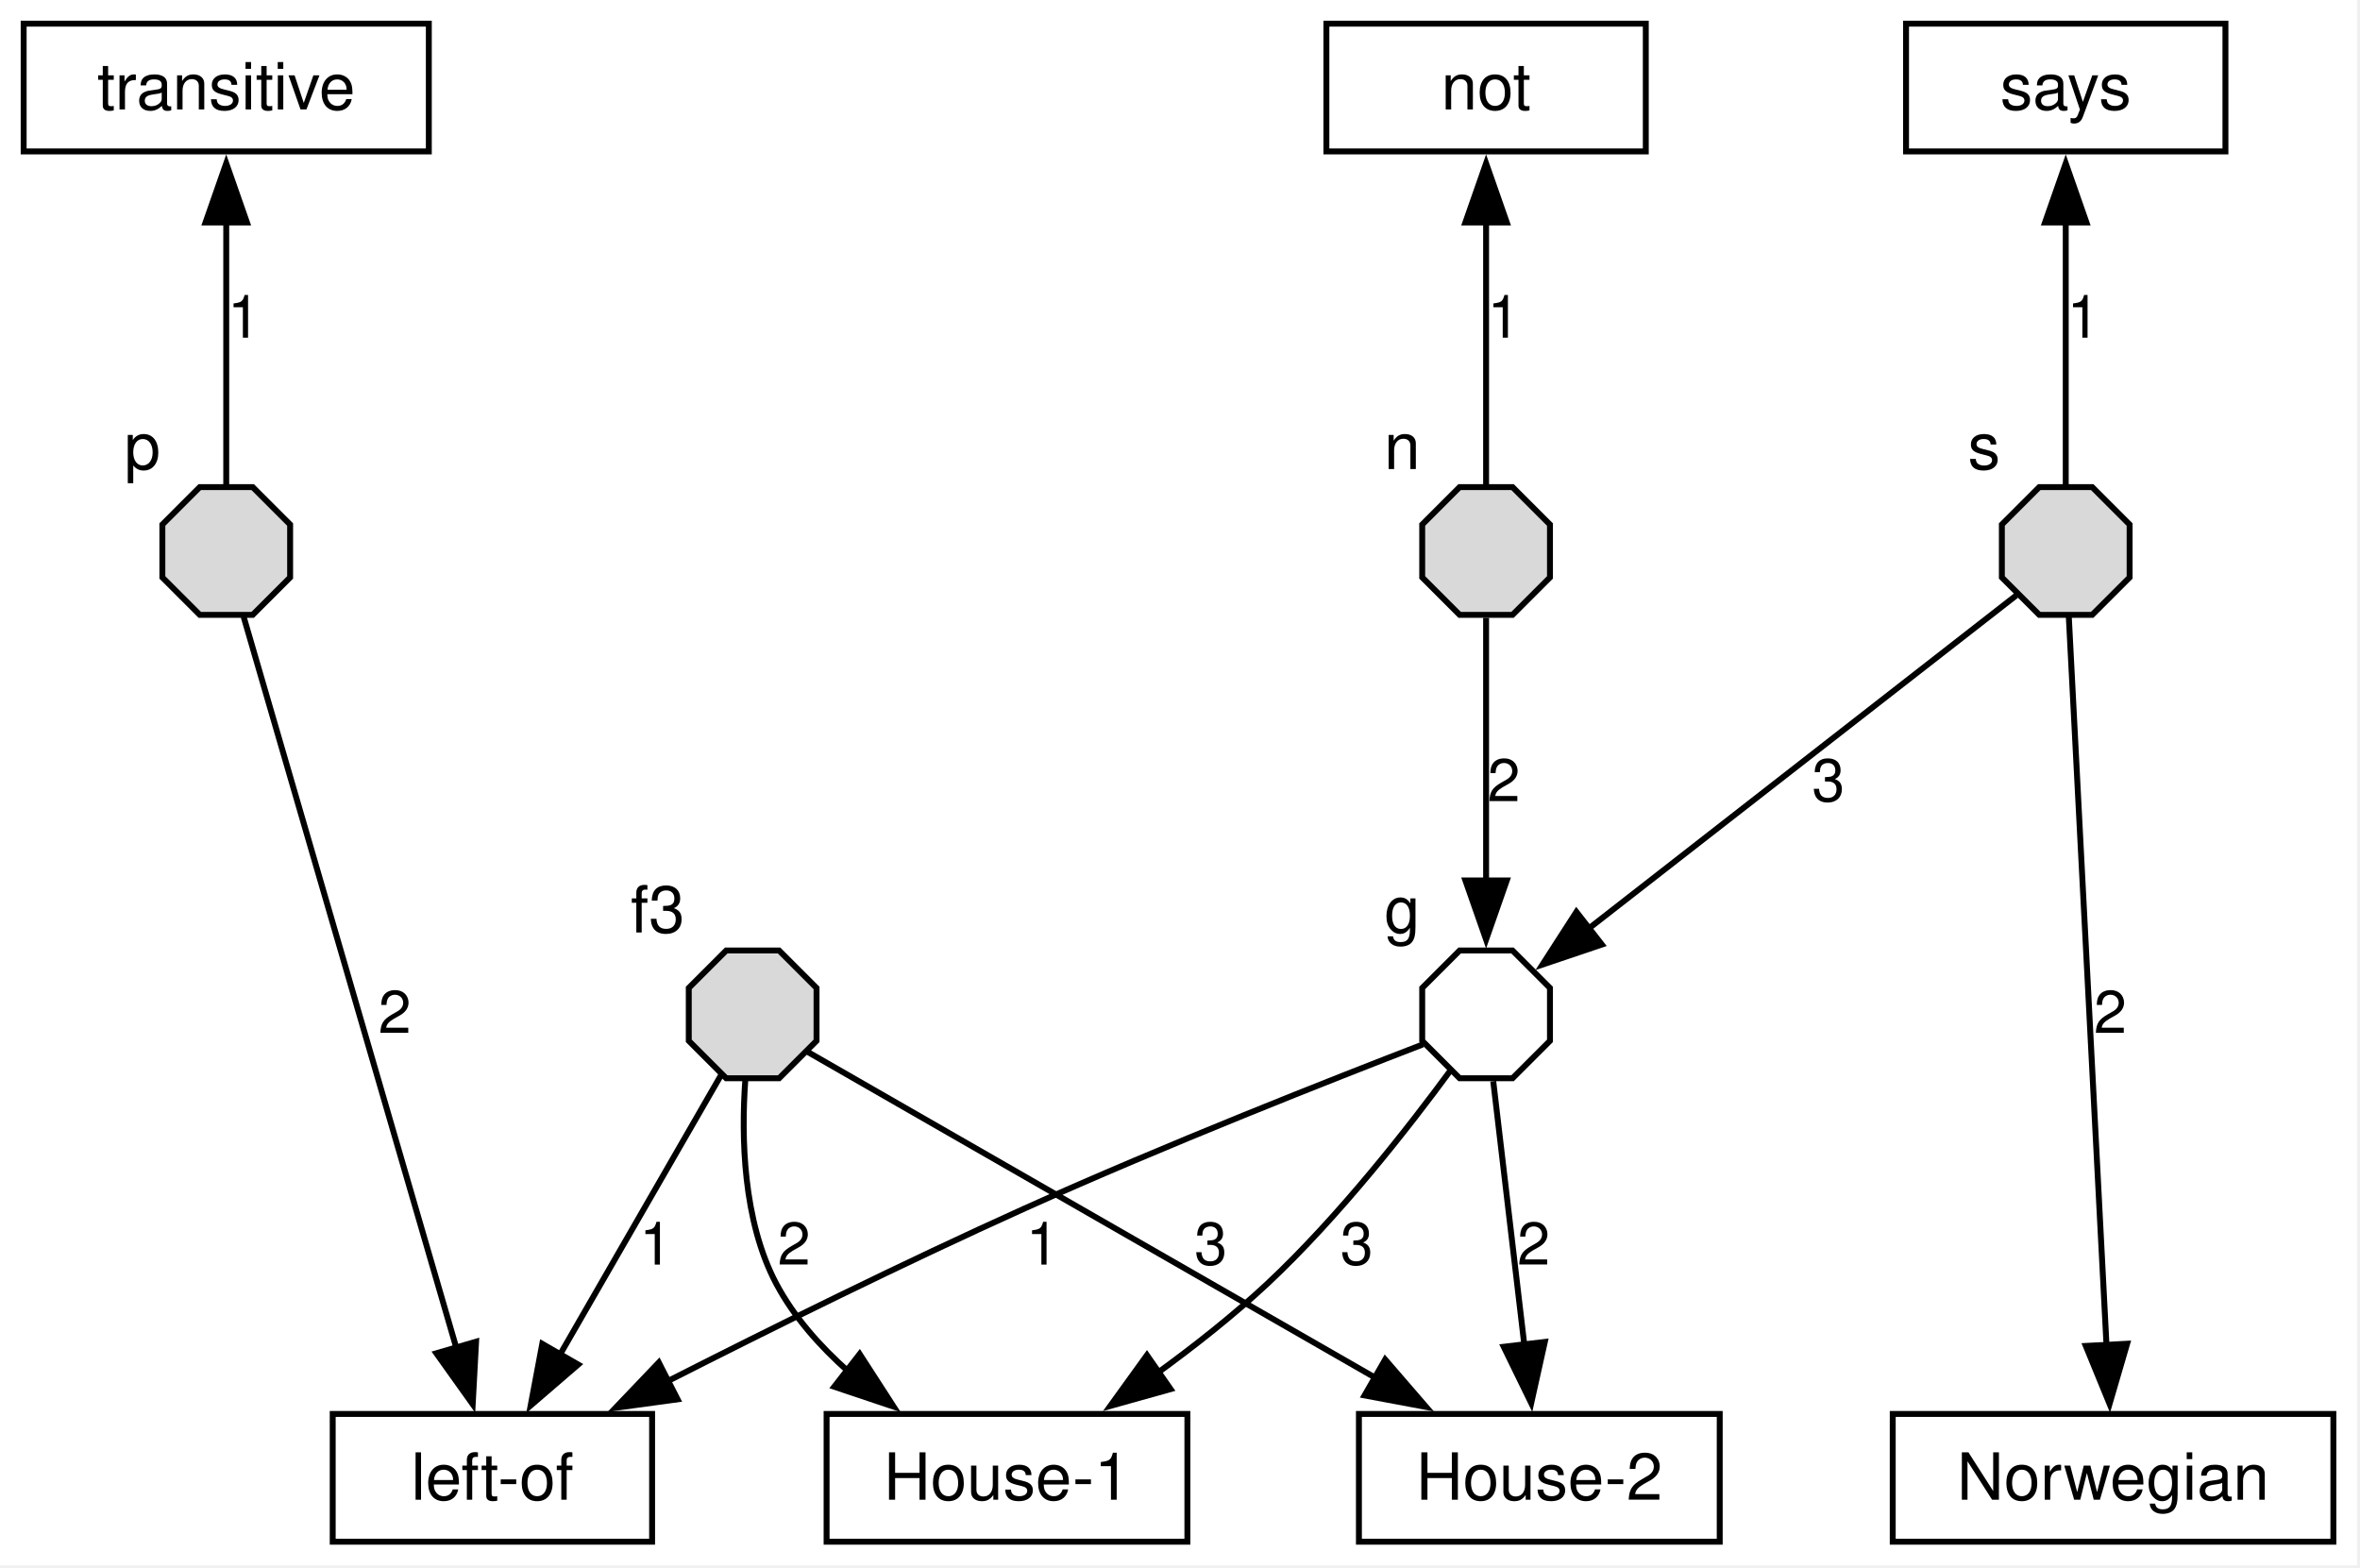
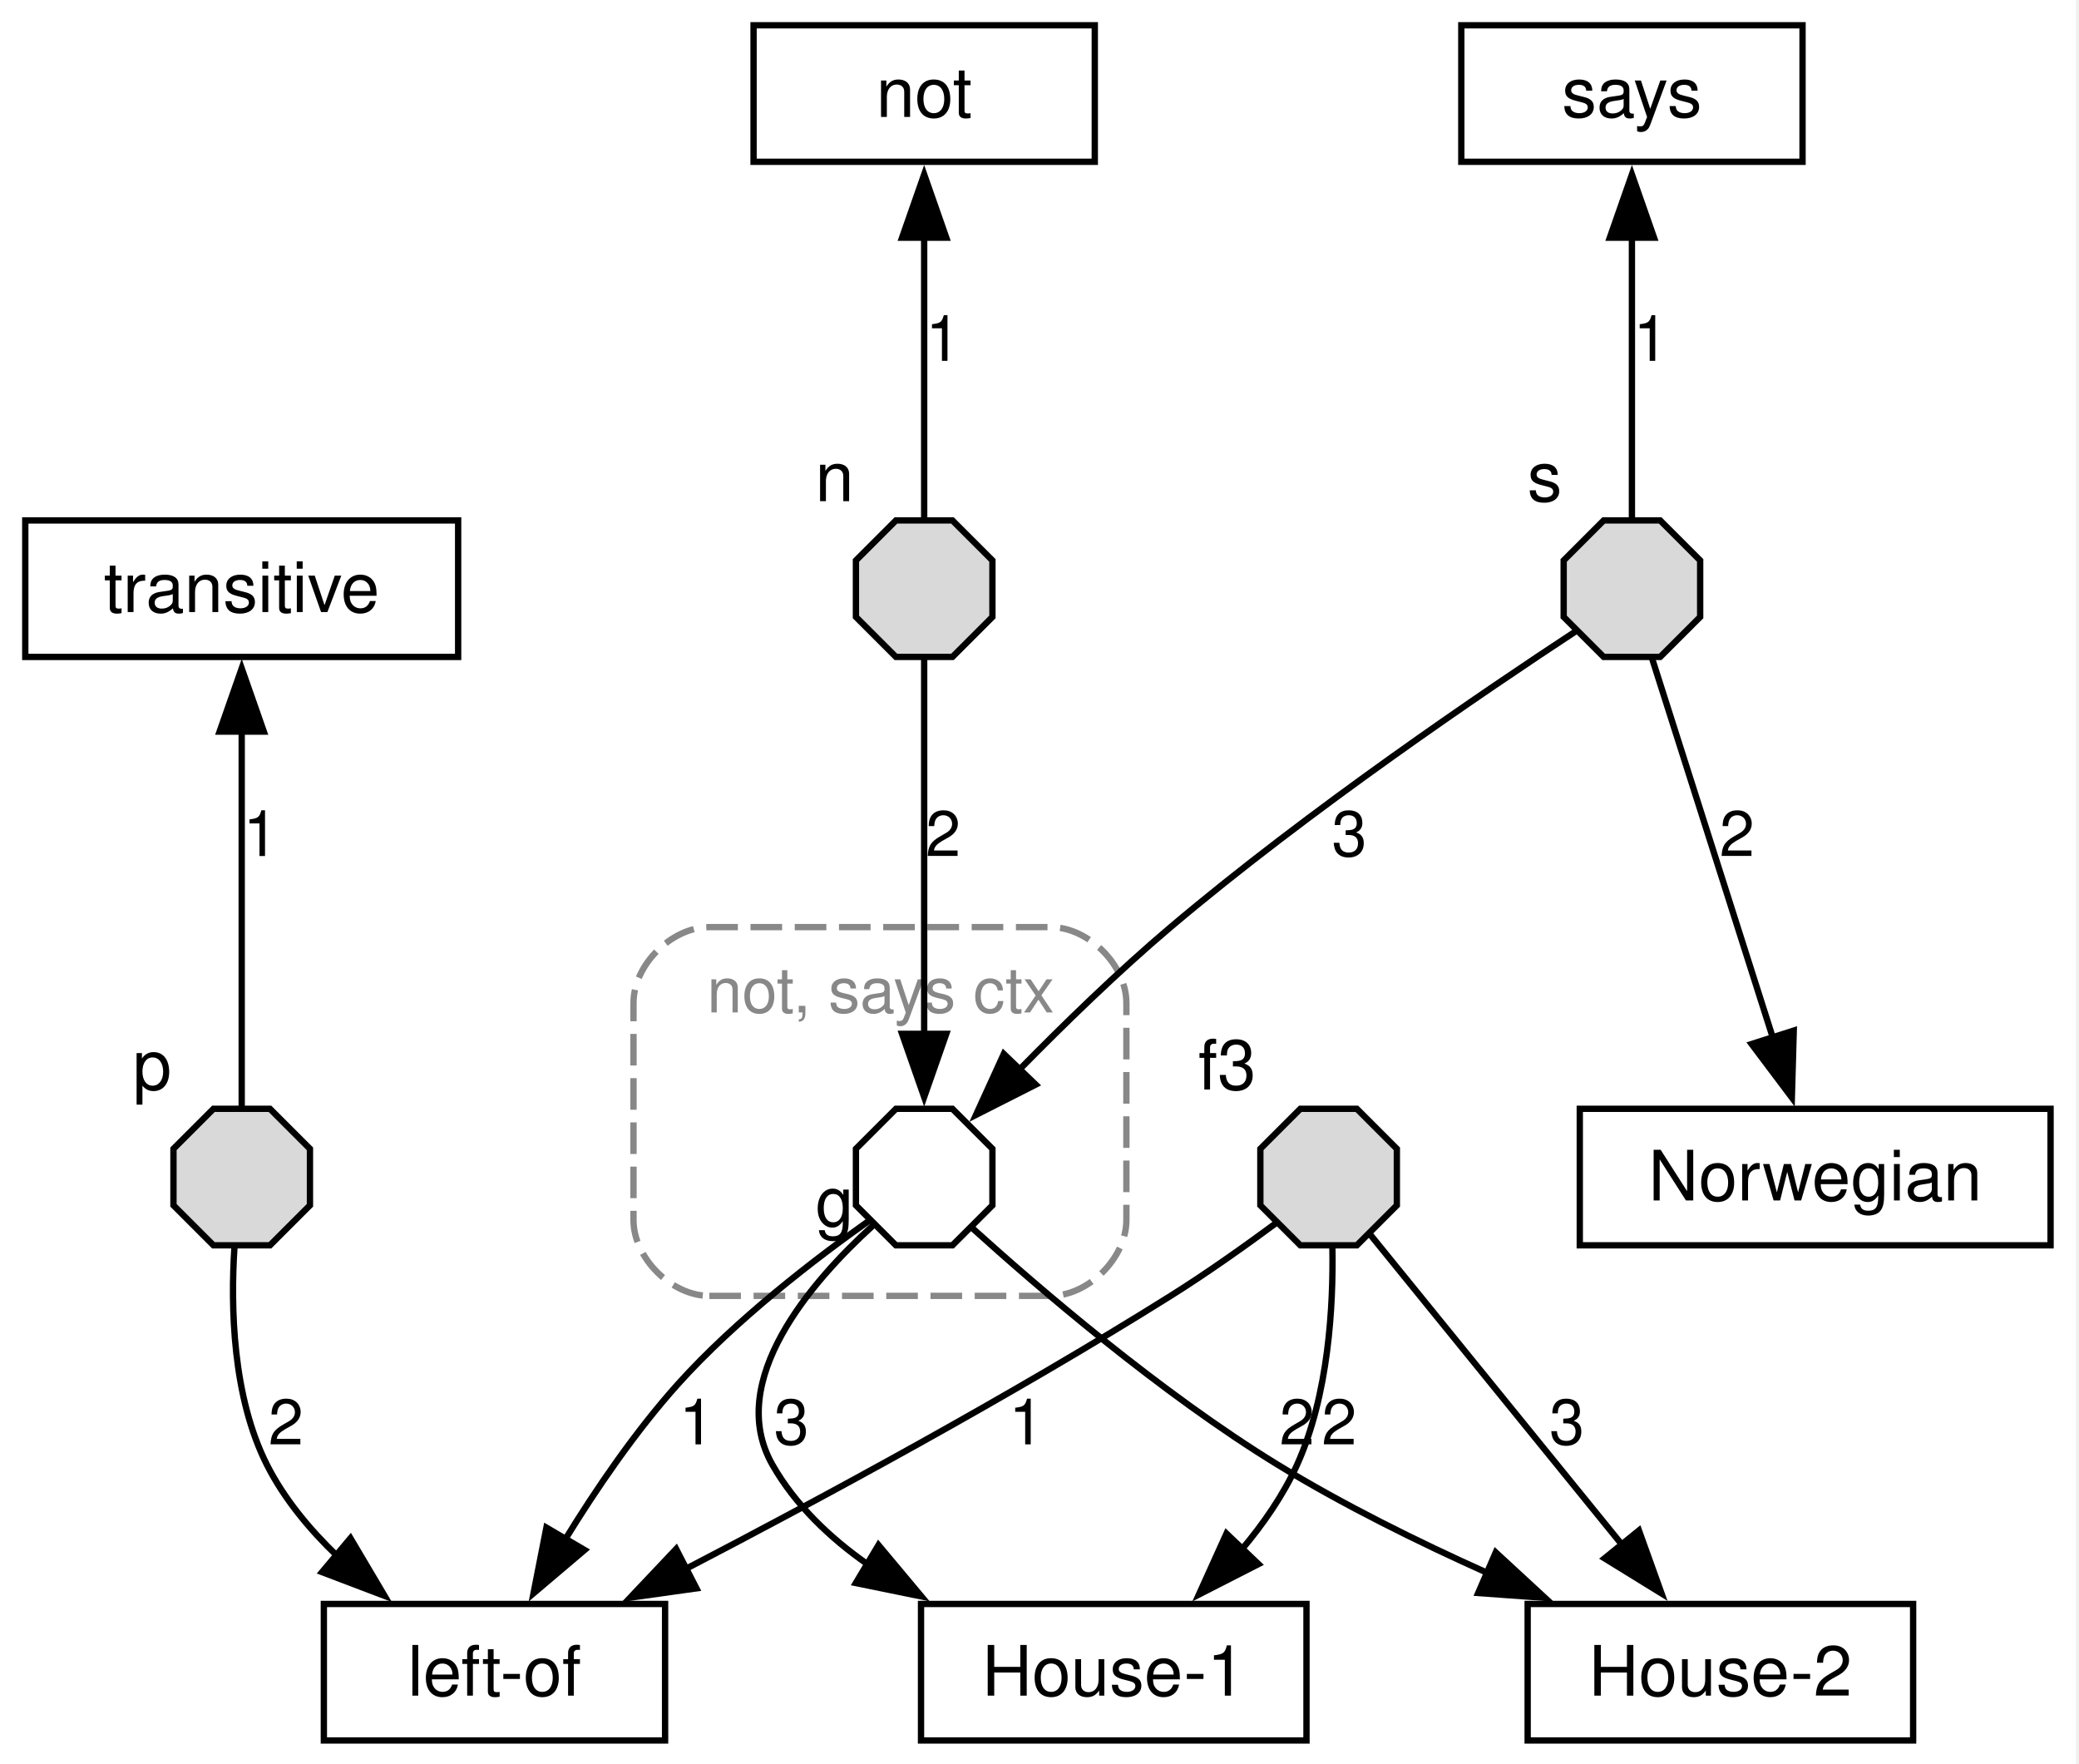
- <svg xmlns="http://www.w3.org/2000/svg" width="399pt" height="265pt" viewBox="0.00 0.00 399.00 265.00">
-   <g id="graph0" class="graph" transform="scale(1 1) rotate(0) translate(4 260.65)">
-     <polygon fill="white" stroke="none" points="-4,4 -4,-260.65 394.5,-260.65 394.5,4 -4,4" />
+ <svg xmlns="http://www.w3.org/2000/svg" width="329pt" height="279pt" viewBox="0.00 0.00 329.00 279.00">
+   <g id="graph0" class="graph" transform="scale(1 1) rotate(0) translate(4 275.4)">
+     <polygon fill="white" stroke="none" points="-4,4 -4,-275.4 324.5,-275.4 324.5,4 -4,4" />
+     <g id="clust1" class="cluster">
+       <path fill="none" stroke="#888888" stroke-dasharray="5,2" d="M108.25,-70.35C108.25,-70.35 162.25,-70.35 162.25,-70.35 168.25,-70.35 174.25,-76.35 174.25,-82.35 174.25,-82.35 174.25,-116.7 174.25,-116.7 174.25,-122.7 168.25,-128.7 162.25,-128.7 162.25,-128.7 108.25,-128.7 108.25,-128.7 102.25,-128.7 96.25,-122.7 96.25,-116.7 96.25,-116.7 96.25,-82.35 96.25,-82.35 96.25,-76.35 102.25,-70.35 108.25,-70.35" />
+       <text xml:space="preserve" text-anchor="middle" x="135.38" y="-115.2" font-family="Helvetica,sans-Serif" font-size="10.00" fill="#888888">not, says ctx</text>
+     </g>
    <g id="node1" class="node">
-       <polygon fill="none" stroke="black" points="68.5,-256.65 0,-256.65 0,-235.05 68.5,-235.05 68.5,-256.65" />
-       <text xml:space="preserve" text-anchor="middle" x="34.25" y="-242.15" font-family="Helvetica,sans-Serif" font-size="11.00">transitive</text>
+       <polygon fill="none" stroke="black" points="68.5,-193.05 0,-193.05 0,-171.45 68.5,-171.45 68.5,-193.05" />
+       <text xml:space="preserve" text-anchor="middle" x="34.25" y="-178.55" font-family="Helvetica,sans-Serif" font-size="11.00">transitive</text>
+     </g>
+     <g id="node5" class="node">
+       <polygon fill="#d9d9d9" stroke="black" points="45.05,-84.68 45.05,-93.62 38.72,-99.95 29.78,-99.95 23.45,-93.62 23.45,-84.68 29.78,-78.35 38.72,-78.35 45.05,-84.68" />
+       <text xml:space="preserve" text-anchor="middle" x="20.08" y="-103" font-family="Helvetica,sans-Serif" font-size="11.00">p</text>
+     </g>
+     <g id="edge1" class="edge">
+       <path fill="none" stroke="black" d="M34.25,-159.88C34.25,-141.11 34.25,-114.61 34.25,-100.29" />
+       <polygon fill="black" stroke="black" points="30.75,-159.64 34.25,-169.64 37.75,-159.64 30.75,-159.64" />
+       <text xml:space="preserve" text-anchor="middle" x="37.25" y="-139.95" font-family="Helvetica,sans-Serif" font-size="10.00">1</text>
    </g>
    <g id="node2" class="node">
-       <polygon fill="none" stroke="black" points="274.25,-256.65 220.25,-256.65 220.25,-235.05 274.25,-235.05 274.25,-256.65" />
-       <text xml:space="preserve" text-anchor="middle" x="247.25" y="-242.15" font-family="Helvetica,sans-Serif" font-size="11.00">not</text>
+       <polygon fill="none" stroke="black" points="169.25,-271.4 115.25,-271.4 115.25,-249.8 169.25,-249.8 169.25,-271.4" />
+       <text xml:space="preserve" text-anchor="middle" x="142.25" y="-256.9" font-family="Helvetica,sans-Serif" font-size="11.00">not</text>
+     </g>
+     <g id="node6" class="node">
+       <polygon fill="#d9d9d9" stroke="black" points="153.05,-177.78 153.05,-186.72 146.72,-193.05 137.78,-193.05 131.45,-186.72 131.45,-177.78 137.78,-171.45 146.72,-171.45 153.05,-177.78" />
+       <text xml:space="preserve" text-anchor="middle" x="128.07" y="-196.1" font-family="Helvetica,sans-Serif" font-size="11.00">n</text>
+     </g>
+     <g id="edge3" class="edge">
+       <path fill="none" stroke="black" d="M142.25,-238.21C142.25,-223.55 142.25,-204.76 142.25,-193.38" />
+       <polygon fill="black" stroke="black" points="138.75,-237.79 142.25,-247.79 145.75,-237.79 138.75,-237.79" />
+       <text xml:space="preserve" text-anchor="middle" x="145.25" y="-218.3" font-family="Helvetica,sans-Serif" font-size="10.00">1</text>
    </g>
    <g id="node3" class="node">
-       <polygon fill="none" stroke="black" points="372.25,-256.65 318.25,-256.65 318.25,-235.05 372.25,-235.05 372.25,-256.65" />
-       <text xml:space="preserve" text-anchor="middle" x="345.25" y="-242.15" font-family="Helvetica,sans-Serif" font-size="11.00">says</text>
+       <polygon fill="none" stroke="black" points="281.25,-271.4 227.25,-271.4 227.25,-249.8 281.25,-249.8 281.25,-271.4" />
+       <text xml:space="preserve" text-anchor="middle" x="254.25" y="-256.9" font-family="Helvetica,sans-Serif" font-size="11.00">says</text>
+     </g>
+     <g id="node7" class="node">
+       <polygon fill="#d9d9d9" stroke="black" points="265.05,-177.78 265.05,-186.72 258.72,-193.05 249.78,-193.05 243.45,-186.72 243.45,-177.78 249.78,-171.45 258.72,-171.45 265.05,-177.78" />
+       <text xml:space="preserve" text-anchor="middle" x="240.45" y="-196.1" font-family="Helvetica,sans-Serif" font-size="11.00">s</text>
+     </g>
+     <g id="edge5" class="edge">
+       <path fill="none" stroke="black" d="M254.25,-238.21C254.25,-223.55 254.25,-204.76 254.25,-193.38" />
+       <polygon fill="black" stroke="black" points="250.75,-237.79 254.25,-247.79 257.75,-237.79 250.75,-237.79" />
+       <text xml:space="preserve" text-anchor="middle" x="257.25" y="-218.3" font-family="Helvetica,sans-Serif" font-size="10.00">1</text>
    </g>
    <g id="node4" class="node">
-       <polygon fill="none" stroke="black" points="106.25,-21.6 52.25,-21.6 52.25,0 106.25,0 106.25,-21.6" />
-       <text xml:space="preserve" text-anchor="middle" x="79.25" y="-7.1" font-family="Helvetica,sans-Serif" font-size="11.00">left-of</text>
+       <polygon fill="none" stroke="black" points="101.25,-21.6 47.25,-21.6 47.25,0 101.25,0 101.25,-21.6" />
+       <text xml:space="preserve" text-anchor="middle" x="74.25" y="-7.1" font-family="Helvetica,sans-Serif" font-size="11.00">left-of</text>
    </g>
-     <g id="node5" class="node">
-       <polygon fill="none" stroke="black" points="196.75,-21.6 135.75,-21.6 135.75,0 196.75,0 196.75,-21.6" />
-       <text xml:space="preserve" text-anchor="middle" x="166.25" y="-7.1" font-family="Helvetica,sans-Serif" font-size="11.00">House-1</text>
+     <g id="edge2" class="edge">
+       <path fill="none" stroke="black" d="M33.1,-78.02C32.49,-68.59 32.78,-54.41 38.25,-43.6 40.96,-38.25 44.98,-33.4 49.38,-29.18" />
+       <polygon fill="black" stroke="black" points="51.46,-32 56.86,-22.88 46.96,-26.64 51.46,-32" />
+       <text xml:space="preserve" text-anchor="middle" x="41.25" y="-46.85" font-family="Helvetica,sans-Serif" font-size="10.00">2</text>
    </g>
-     <g id="node6" class="node">
-       <polygon fill="none" stroke="black" points="286.75,-21.6 225.75,-21.6 225.75,0 286.75,0 286.75,-21.6" />
-       <text xml:space="preserve" text-anchor="middle" x="256.25" y="-7.1" font-family="Helvetica,sans-Serif" font-size="11.00">House-2</text>
+     <g id="node9" class="node">
+       <polygon fill="none" stroke="black" points="153.05,-84.68 153.05,-93.62 146.72,-99.95 137.78,-99.95 131.45,-93.62 131.45,-84.68 137.78,-78.35 146.72,-78.35 153.05,-84.68" />
+       <text xml:space="preserve" text-anchor="middle" x="128.07" y="-81.4" font-family="Helvetica,sans-Serif" font-size="11.00">g</text>
    </g>
-     <g id="node7" class="node">
-       <polygon fill="none" stroke="black" points="390.5,-21.6 316,-21.6 316,0 390.5,0 390.5,-21.6" />
-       <text xml:space="preserve" text-anchor="middle" x="353.25" y="-7.1" font-family="Helvetica,sans-Serif" font-size="11.00">Norwegian</text>
+     <g id="edge4" class="edge">
+       <path fill="none" stroke="black" d="M142.25,-171.15C142.25,-156.86 142.25,-130.37 142.25,-111.58" />
+       <polygon fill="black" stroke="black" points="145.75,-111.81 142.25,-101.81 138.75,-111.81 145.75,-111.81" />
+       <text xml:space="preserve" text-anchor="middle" x="145.25" y="-139.95" font-family="Helvetica,sans-Serif" font-size="10.00">2</text>
+     </g>
+     <g id="edge7" class="edge">
+       <path fill="none" stroke="black" d="M245.38,-175.52C231.31,-166.28 203.19,-147.25 181.25,-128.7 172.97,-121.7 164.34,-113.3 157.3,-106.13" />
+       <polygon fill="black" stroke="black" points="159.9,-103.78 150.45,-98.99 154.85,-108.63 159.9,-103.78" />
+       <text xml:space="preserve" text-anchor="middle" x="209.53" y="-139.95" font-family="Helvetica,sans-Serif" font-size="10.00">3</text>
+     </g>
+     <g id="node10" class="node">
+       <polygon fill="none" stroke="black" points="320.5,-99.95 246,-99.95 246,-78.35 320.5,-78.35 320.5,-99.95" />
+       <text xml:space="preserve" text-anchor="middle" x="283.25" y="-85.45" font-family="Helvetica,sans-Serif" font-size="11.00">Norwegian</text>
+     </g>
+     <g id="edge6" class="edge">
+       <path fill="none" stroke="black" d="M257.46,-171.15C262.06,-156.72 270.61,-129.86 276.6,-111.04" />
+       <polygon fill="black" stroke="black" points="279.86,-112.33 279.56,-101.73 273.19,-110.2 279.86,-112.33" />
+       <text xml:space="preserve" text-anchor="middle" x="270.88" y="-139.95" font-family="Helvetica,sans-Serif" font-size="10.00">2</text>
    </g>
    <g id="node8" class="node">
-       <polygon fill="#d9d9d9" stroke="black" points="134.05,-84.68 134.05,-93.62 127.72,-99.95 118.78,-99.95 112.45,-93.62 112.45,-84.68 118.78,-78.35 127.72,-78.35 134.05,-84.68" />
-       <text xml:space="preserve" text-anchor="middle" x="107.2" y="-103" font-family="Helvetica,sans-Serif" font-size="11.00">f3</text>
+       <polygon fill="#d9d9d9" stroke="black" points="217.05,-84.68 217.05,-93.62 210.72,-99.95 201.78,-99.95 195.45,-93.62 195.45,-84.68 201.78,-78.35 210.72,-78.35 217.05,-84.68" />
+       <text xml:space="preserve" text-anchor="middle" x="190.2" y="-103" font-family="Helvetica,sans-Serif" font-size="11.00">f3</text>
    </g>
    <g id="edge8" class="edge">
-       <path fill="none" stroke="black" d="M117.85,-78.79C111.13,-67.12 99.47,-46.88 90.71,-31.69" />
-       <polygon fill="black" stroke="black" points="93.75,-29.95 85.72,-23.03 87.68,-33.45 93.75,-29.95" />
-       <text xml:space="preserve" text-anchor="middle" x="106.88" y="-46.85" font-family="Helvetica,sans-Serif" font-size="10.00">1</text>
+       <path fill="none" stroke="black" d="M198.08,-81.97C193.28,-78.42 187.03,-73.97 181.25,-70.35 155.96,-54.5 126.09,-38.36 104.34,-27.05" />
+       <polygon fill="black" stroke="black" points="106.21,-24.07 95.72,-22.6 103,-30.3 106.21,-24.07" />
+       <text xml:space="preserve" text-anchor="middle" x="158.42" y="-46.85" font-family="Helvetica,sans-Serif" font-size="10.00">1</text>
+     </g>
+     <g id="node11" class="node">
+       <polygon fill="none" stroke="black" points="202.75,-21.6 141.75,-21.6 141.75,0 202.75,0 202.75,-21.6" />
+       <text xml:space="preserve" text-anchor="middle" x="172.25" y="-7.1" font-family="Helvetica,sans-Serif" font-size="11.00">House-1</text>
    </g>
    <g id="edge9" class="edge">
-       <path fill="none" stroke="black" d="M122,-77.97C121.33,-68.5 121.57,-54.3 127.25,-43.6 130.22,-38.01 134.64,-33.03 139.44,-28.77" />
-       <polygon fill="black" stroke="black" points="141.34,-31.73 147.09,-22.83 137.04,-26.2 141.34,-31.73" />
-       <text xml:space="preserve" text-anchor="middle" x="130.25" y="-46.85" font-family="Helvetica,sans-Serif" font-size="10.00">2</text>
+       <path fill="none" stroke="black" d="M206.85,-78.13C207.02,-68.78 206.26,-54.66 201.25,-43.6 199.07,-38.8 195.9,-34.23 192.43,-30.13" />
+       <polygon fill="black" stroke="black" points="195.15,-27.91 185.72,-23.09 190.09,-32.74 195.15,-27.91" />
+       <text xml:space="preserve" text-anchor="middle" x="207.93" y="-46.85" font-family="Helvetica,sans-Serif" font-size="10.00">2</text>
+     </g>
+     <g id="node12" class="node">
+       <polygon fill="none" stroke="black" points="298.75,-21.6 237.75,-21.6 237.75,0 298.75,0 298.75,-21.6" />
+       <text xml:space="preserve" text-anchor="middle" x="268.25" y="-7.1" font-family="Helvetica,sans-Serif" font-size="11.00">House-2</text>
    </g>
    <g id="edge10" class="edge">
-       <path fill="none" stroke="black" d="M132.39,-82.9C151.92,-71.69 198.38,-45.02 228.52,-27.72" />
-       <polygon fill="black" stroke="black" points="230.19,-30.8 237.12,-22.78 226.7,-24.73 230.19,-30.8" />
-       <text xml:space="preserve" text-anchor="middle" x="200.71" y="-46.85" font-family="Helvetica,sans-Serif" font-size="10.00">3</text>
-     </g>
-     <g id="node9" class="node">
-       <polygon fill="#d9d9d9" stroke="black" points="45.05,-163.03 45.05,-171.97 38.72,-178.3 29.78,-178.3 23.45,-171.97 23.45,-163.03 29.78,-156.7 38.72,-156.7 45.05,-163.03" />
-       <text xml:space="preserve" text-anchor="middle" x="20.07" y="-181.35" font-family="Helvetica,sans-Serif" font-size="11.00">p</text>
-     </g>
-     <g id="edge1" class="edge">
-       <path fill="none" stroke="black" d="M34.25,-178.63C34.25,-190.01 34.25,-208.8 34.25,-223.46" />
-       <polygon fill="black" stroke="black" points="30.75,-223.04 34.25,-233.04 37.75,-223.04 30.75,-223.04" />
-       <text xml:space="preserve" text-anchor="middle" x="37.25" y="-203.55" font-family="Helvetica,sans-Serif" font-size="10.00">1</text>
-     </g>
-     <g id="edge2" class="edge">
-       <path fill="none" stroke="black" d="M37.2,-156.35C44.48,-131.32 63.41,-66.27 73.19,-32.63" />
-       <polygon fill="black" stroke="black" points="76.49,-33.82 75.92,-23.24 69.77,-31.86 76.49,-33.82" />
-       <text xml:space="preserve" text-anchor="middle" x="62.74" y="-86.02" font-family="Helvetica,sans-Serif" font-size="10.00">2</text>
-     </g>
-     <g id="node10" class="node">
-       <polygon fill="#d9d9d9" stroke="black" points="258.05,-163.03 258.05,-171.97 251.72,-178.3 242.78,-178.3 236.45,-171.97 236.45,-163.03 242.78,-156.7 251.72,-156.7 258.05,-163.03" />
-       <text xml:space="preserve" text-anchor="middle" x="233.07" y="-181.35" font-family="Helvetica,sans-Serif" font-size="11.00">n</text>
-     </g>
-     <g id="edge3" class="edge">
-       <path fill="none" stroke="black" d="M247.25,-178.63C247.25,-190.01 247.25,-208.8 247.25,-223.46" />
-       <polygon fill="black" stroke="black" points="243.75,-223.04 247.25,-233.04 250.75,-223.04 243.75,-223.04" />
-       <text xml:space="preserve" text-anchor="middle" x="250.25" y="-203.55" font-family="Helvetica,sans-Serif" font-size="10.00">1</text>
-     </g>
-     <g id="node12" class="node">
-       <polygon fill="none" stroke="black" points="258.05,-84.68 258.05,-93.62 251.72,-99.95 242.78,-99.95 236.45,-93.62 236.45,-84.68 242.78,-78.35 251.72,-78.35 258.05,-84.68" />
-       <text xml:space="preserve" text-anchor="middle" x="233.07" y="-103" font-family="Helvetica,sans-Serif" font-size="11.00">g</text>
-     </g>
-     <g id="edge4" class="edge">
-       <path fill="none" stroke="black" d="M247.25,-156.2C247.25,-144.87 247.25,-126.33 247.25,-111.77" />
-       <polygon fill="black" stroke="black" points="250.75,-111.8 247.25,-101.8 243.75,-111.8 250.75,-111.8" />
-       <text xml:space="preserve" text-anchor="middle" x="250.25" y="-125.2" font-family="Helvetica,sans-Serif" font-size="10.00">2</text>
-     </g>
-     <g id="node11" class="node">
-       <polygon fill="#d9d9d9" stroke="black" points="356.05,-163.03 356.05,-171.97 349.72,-178.3 340.78,-178.3 334.45,-171.97 334.45,-163.03 340.78,-156.7 349.72,-156.7 356.05,-163.03" />
-       <text xml:space="preserve" text-anchor="middle" x="331.45" y="-181.35" font-family="Helvetica,sans-Serif" font-size="11.00">s</text>
-     </g>
-     <g id="edge5" class="edge">
-       <path fill="none" stroke="black" d="M345.25,-178.63C345.25,-190.01 345.25,-208.8 345.25,-223.46" />
-       <polygon fill="black" stroke="black" points="341.75,-223.04 345.25,-233.04 348.75,-223.04 341.75,-223.04" />
-       <text xml:space="preserve" text-anchor="middle" x="348.25" y="-203.55" font-family="Helvetica,sans-Serif" font-size="10.00">1</text>
-     </g>
-     <g id="edge6" class="edge">
-       <path fill="none" stroke="black" d="M345.77,-156.35C347.06,-131.43 350.4,-66.84 352.15,-33.07" />
-       <polygon fill="black" stroke="black" points="355.63,-33.47 352.66,-23.3 348.64,-33.1 355.63,-33.47" />
-       <text xml:space="preserve" text-anchor="middle" x="352.78" y="-86.02" font-family="Helvetica,sans-Serif" font-size="10.00">2</text>
-     </g>
-     <g id="edge7" class="edge">
-       <path fill="none" stroke="black" d="M336.89,-159.99C320.91,-147.54 285.71,-120.11 264.49,-103.58" />
-       <polygon fill="black" stroke="black" points="266.82,-100.96 256.78,-97.57 262.52,-106.48 266.82,-100.96" />
-       <text xml:space="preserve" text-anchor="middle" x="305.12" y="-125.2" font-family="Helvetica,sans-Serif" font-size="10.00">3</text>
+       <path fill="none" stroke="black" d="M212.89,-79.98C222.39,-68.27 240.15,-46.4 253,-30.58" />
+       <polygon fill="black" stroke="black" points="255.36,-33.23 258.94,-23.26 249.92,-28.82 255.36,-33.23" />
+       <text xml:space="preserve" text-anchor="middle" x="243.96" y="-46.85" font-family="Helvetica,sans-Serif" font-size="10.00">3</text>
    </g>
    <g id="edge11" class="edge">
-       <path fill="none" stroke="black" d="M236.55,-84.07C221.42,-78.24 192.98,-67.04 169.25,-56.35 148.85,-47.16 126.28,-35.98 108.84,-27.12" />
-       <polygon fill="black" stroke="black" points="110.56,-24.07 100.07,-22.64 107.38,-30.3 110.56,-24.07" />
-       <text xml:space="preserve" text-anchor="middle" x="172.25" y="-46.85" font-family="Helvetica,sans-Serif" font-size="10.00">1</text>
+       <path fill="none" stroke="black" d="M133.54,-82.25C125.17,-76.33 112.47,-66.62 103.25,-56.35 96.56,-48.9 90.33,-39.77 85.38,-31.71" />
+       <polygon fill="black" stroke="black" points="88.51,-30.14 80.43,-23.29 82.47,-33.68 88.51,-30.14" />
+       <text xml:space="preserve" text-anchor="middle" x="106.25" y="-46.85" font-family="Helvetica,sans-Serif" font-size="10.00">1</text>
    </g>
    <g id="edge13" class="edge">
-       <path fill="none" stroke="black" d="M241.27,-79.73C234.38,-70.35 222.44,-55 210.25,-43.6 204.51,-38.24 197.85,-33 191.47,-28.37" />
-       <polygon fill="black" stroke="black" points="193.91,-25.8 183.71,-22.95 189.91,-31.54 193.91,-25.8" />
-       <text xml:space="preserve" text-anchor="middle" x="225.38" y="-46.85" font-family="Helvetica,sans-Serif" font-size="10.00">3</text>
+       <path fill="none" stroke="black" d="M134.11,-81.45C124.48,-72.68 110.66,-56.87 118.25,-43.6 121.86,-37.28 127.28,-32.09 133.31,-27.87" />
+       <polygon fill="black" stroke="black" points="135.02,-30.92 141.82,-22.79 131.43,-24.91 135.02,-30.92" />
+       <text xml:space="preserve" text-anchor="middle" x="121.25" y="-46.85" font-family="Helvetica,sans-Serif" font-size="10.00">3</text>
    </g>
    <g id="edge12" class="edge">
-       <path fill="none" stroke="black" d="M248.46,-77.85C249.81,-66.41 252.03,-47.6 253.75,-32.98" />
-       <polygon fill="black" stroke="black" points="257.18,-33.78 254.88,-23.44 250.23,-32.96 257.18,-33.78" />
-       <text xml:space="preserve" text-anchor="middle" x="255.29" y="-46.85" font-family="Helvetica,sans-Serif" font-size="10.00">2</text>
+       <path fill="none" stroke="black" d="M149.77,-81.16C160.13,-71.79 179.6,-55.01 198.25,-43.6 208.58,-37.28 220.39,-31.44 231.32,-26.54" />
+       <polygon fill="black" stroke="black" points="232.7,-29.76 240.49,-22.57 229.92,-23.33 232.7,-29.76" />
+       <text xml:space="preserve" text-anchor="middle" x="201.25" y="-46.85" font-family="Helvetica,sans-Serif" font-size="10.00">2</text>
    </g>
  </g>
</svg>
